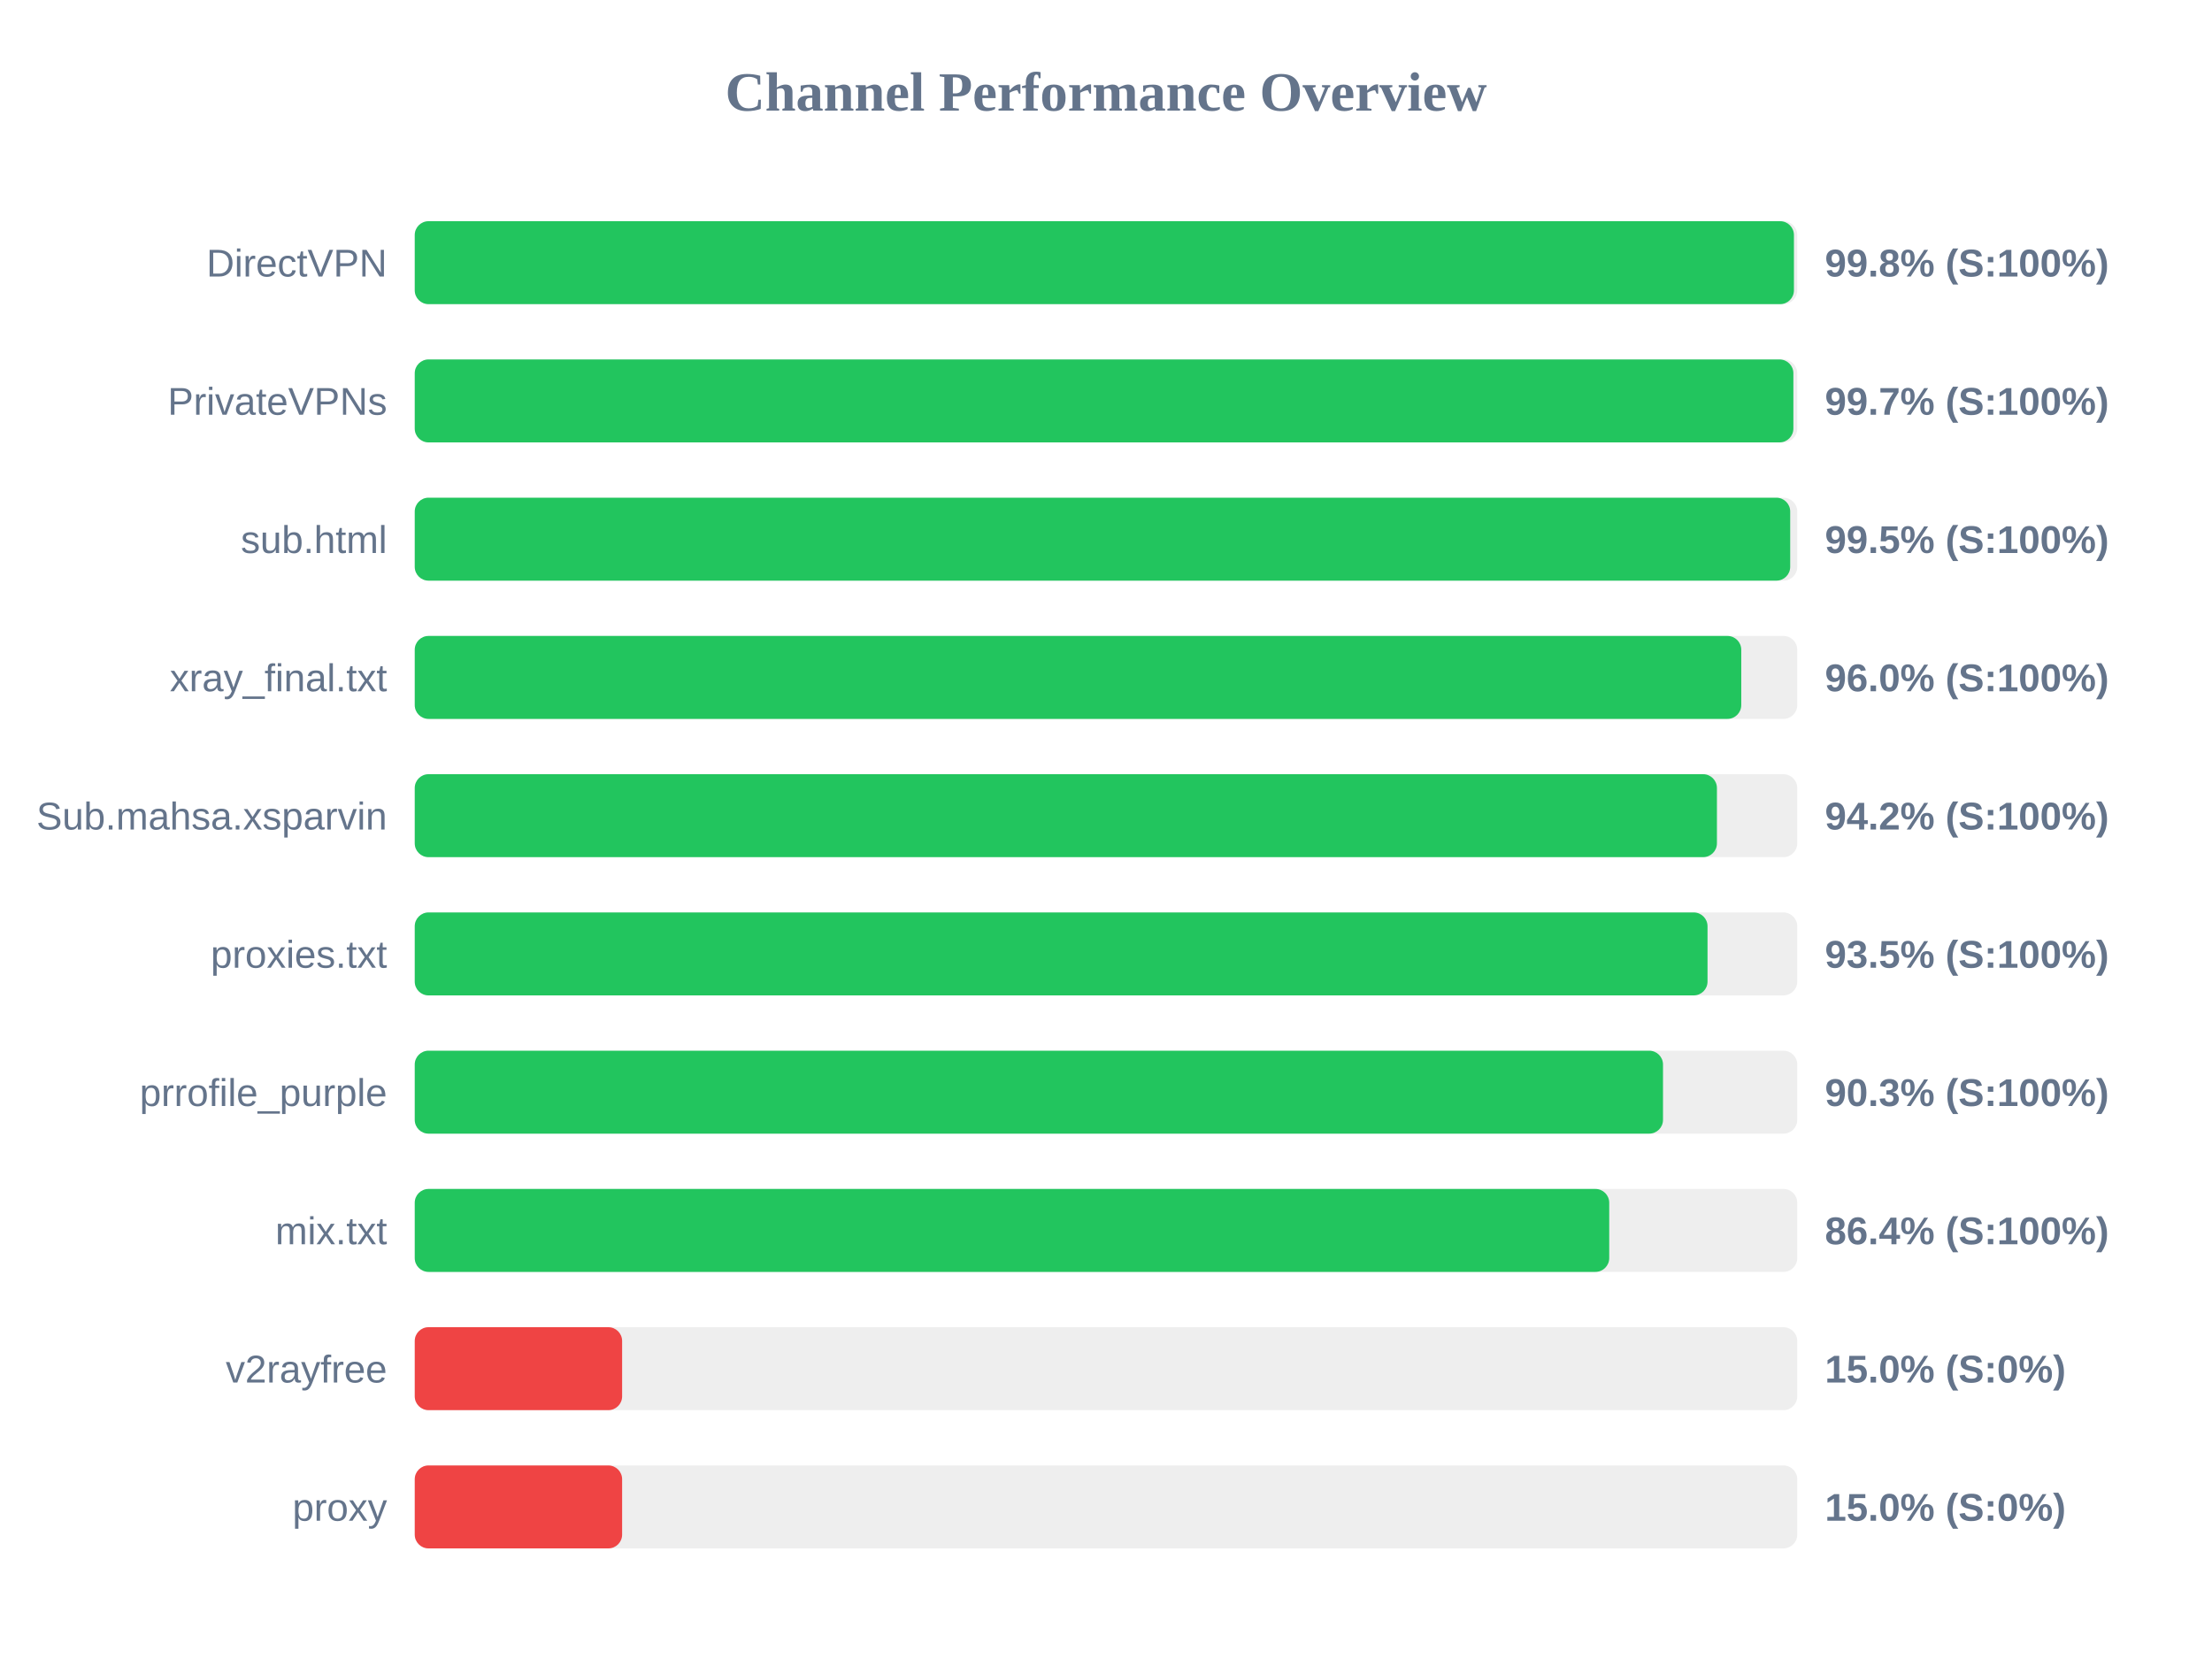
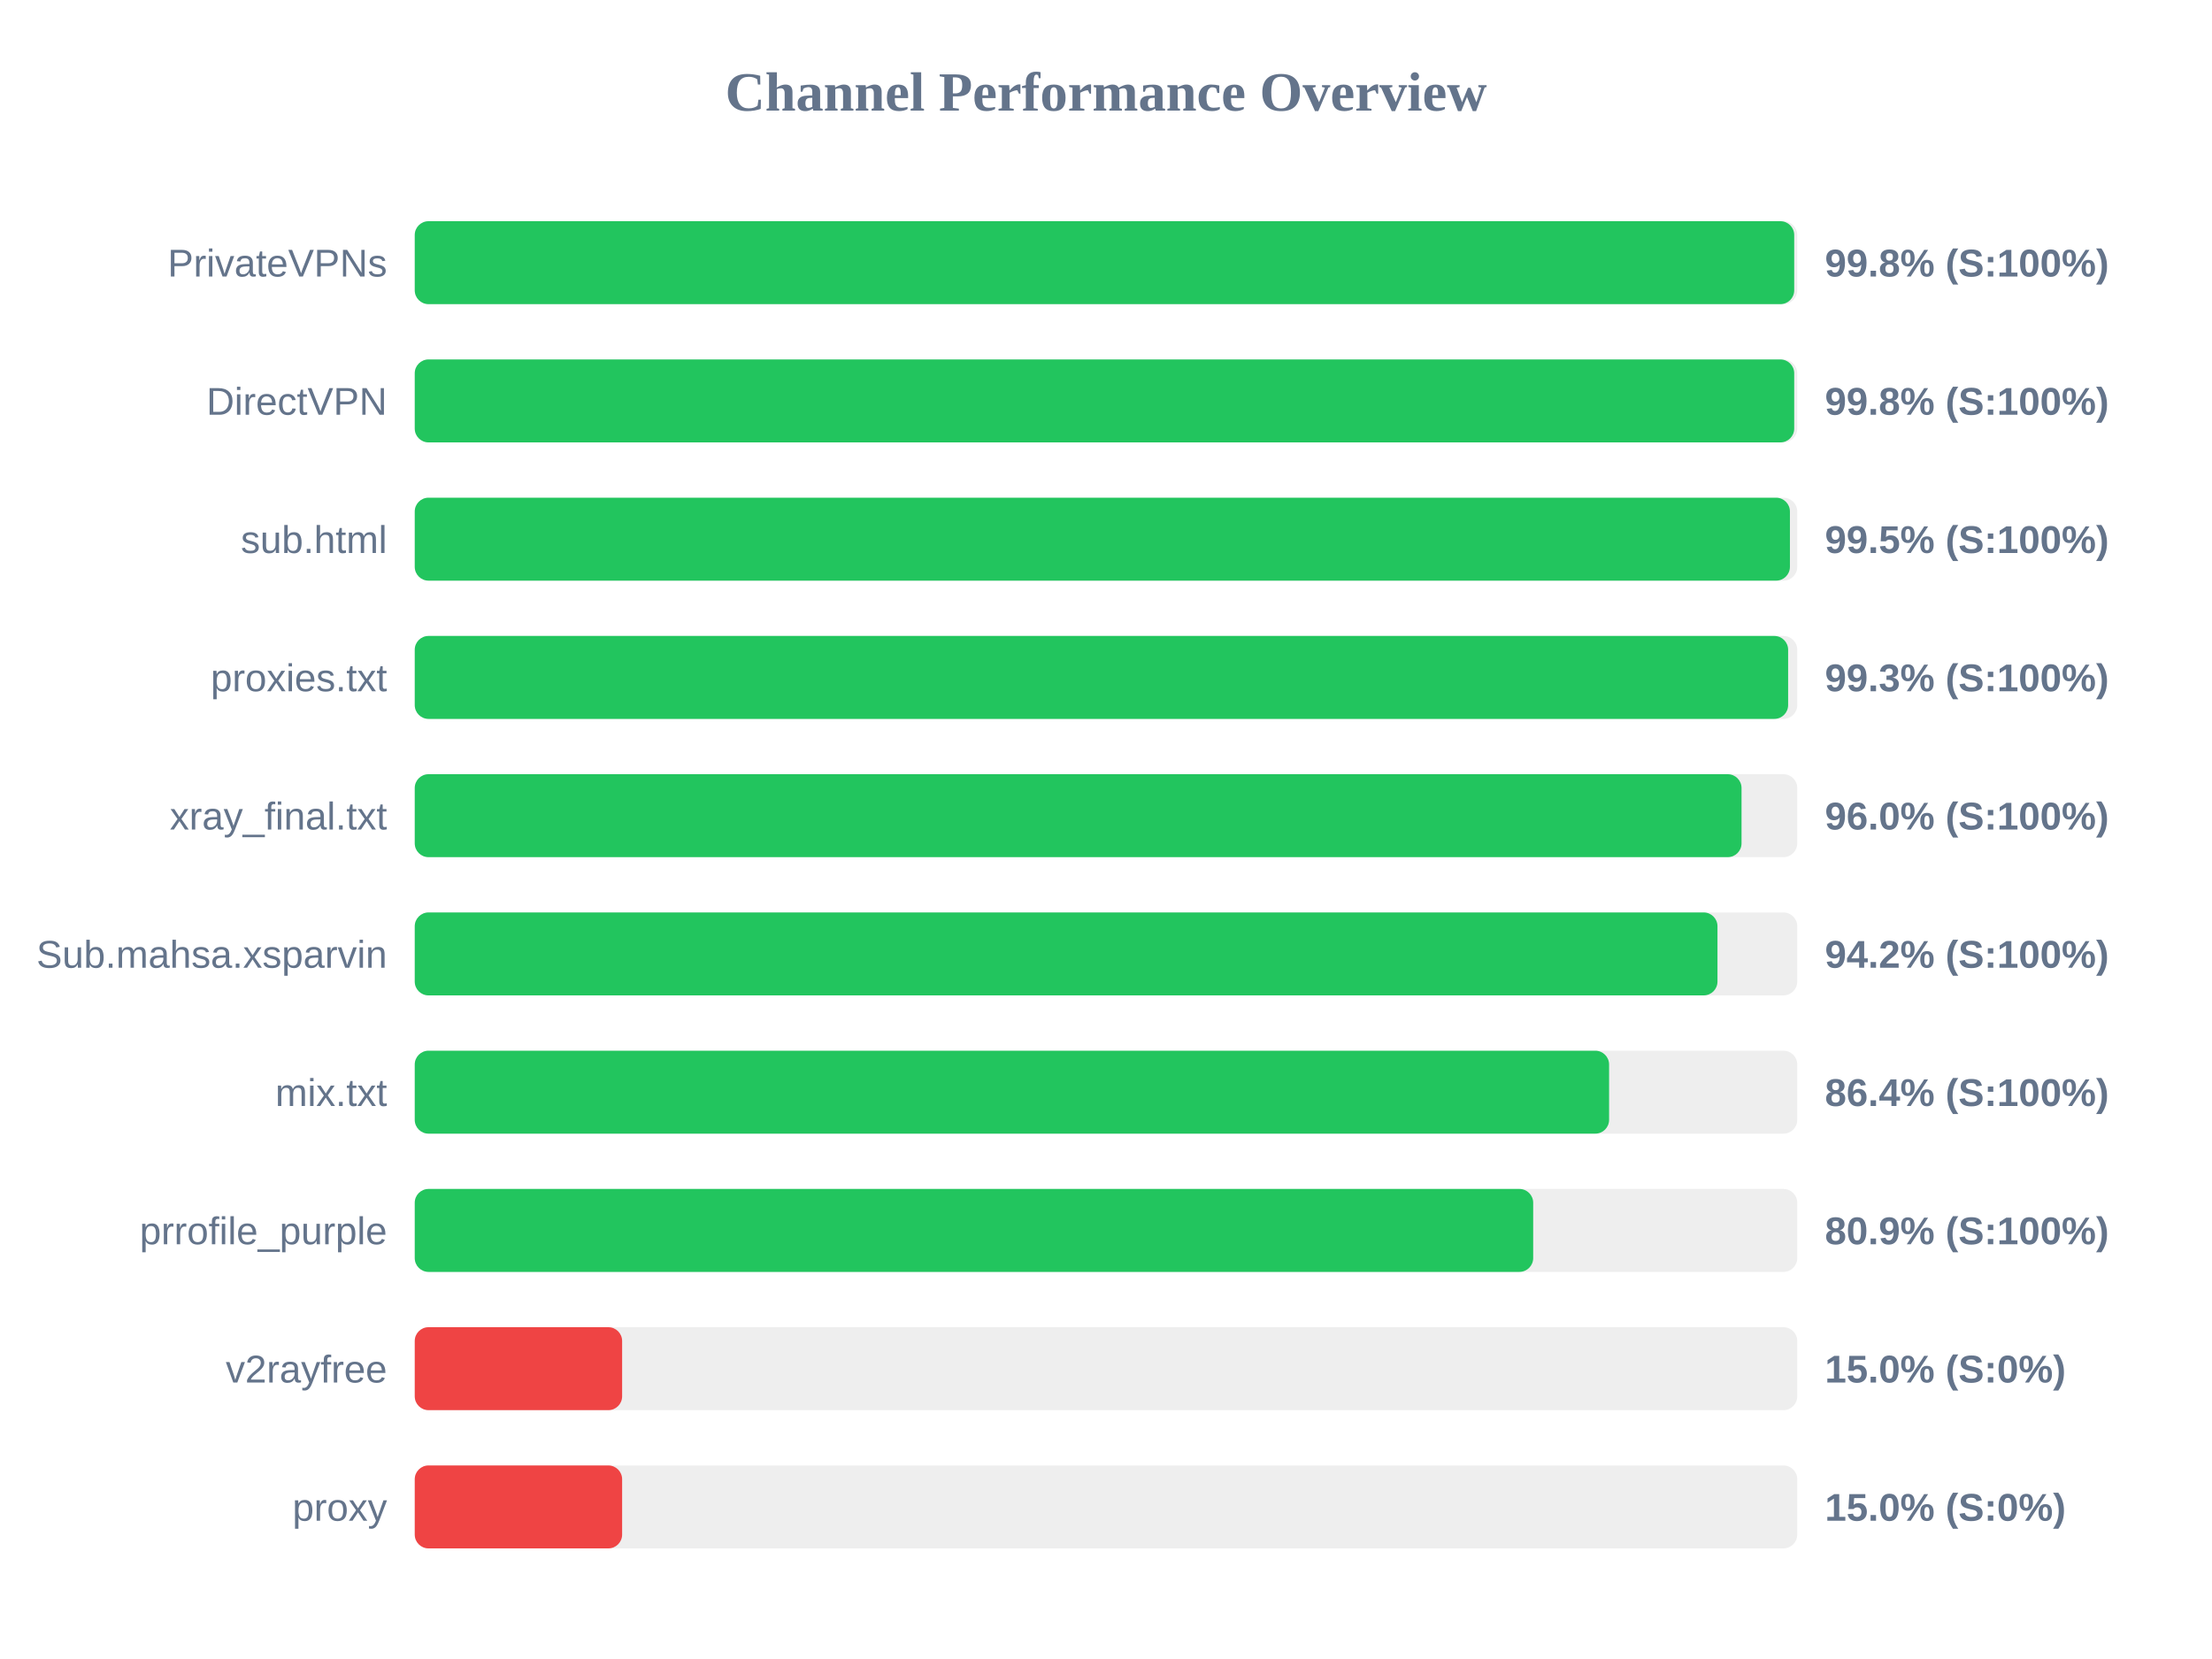
<svg xmlns="http://www.w3.org/2000/svg" width="800" height="600" version="1.1">
  <style>
        .row { font: 14px Arial; fill: #64748b; }
        .score { font: bold 14px Arial; fill: #64748b; }
    </style>
  <text x="400" y="40" text-anchor="middle" font-size="20px" font-weight="bold" fill="#64748b">Channel Performance Overview</text>
  <rect x="150" y="80" width="500" height="30" fill="#eee" rx="5" />
-   <rect x="150" y="80" width="498.8" height="30" fill="#22c55e" rx="5" />
-   <text x="140" y="100" text-anchor="end" class="row">DirectVPN</text>
+   <rect x="150" y="80" width="498.9" height="30" fill="#22c55e" rx="5" />
+   <text x="140" y="100" text-anchor="end" class="row">PrivateVPNs</text>
  <text x="660" y="100" text-anchor="start" class="score">99.8% (S:100%)</text>
  <rect x="150" y="130" width="500" height="30" fill="#eee" rx="5" />
-   <rect x="150" y="130" width="498.6" height="30" fill="#22c55e" rx="5" />
-   <text x="140" y="150" text-anchor="end" class="row">PrivateVPNs</text>
-   <text x="660" y="150" text-anchor="start" class="score">99.7% (S:100%)</text>
+   <rect x="150" y="130" width="498.9" height="30" fill="#22c55e" rx="5" />
+   <text x="140" y="150" text-anchor="end" class="row">DirectVPN</text>
+   <text x="660" y="150" text-anchor="start" class="score">99.8% (S:100%)</text>
  <rect x="150" y="180" width="500" height="30" fill="#eee" rx="5" />
-   <rect x="150" y="180" width="497.45" height="30" fill="#22c55e" rx="5" />
+   <rect x="150" y="180" width="497.35" height="30" fill="#22c55e" rx="5" />
  <text x="140" y="200" text-anchor="end" class="row">sub.html</text>
  <text x="660" y="200" text-anchor="start" class="score">99.5% (S:100%)</text>
  <rect x="150" y="230" width="500" height="30" fill="#eee" rx="5" />
-   <rect x="150" y="230" width="479.75" height="30" fill="#22c55e" rx="5" />
-   <text x="140" y="250" text-anchor="end" class="row">xray_final.txt</text>
-   <text x="660" y="250" text-anchor="start" class="score">96.0% (S:100%)</text>
+   <rect x="150" y="230" width="496.7" height="30" fill="#22c55e" rx="5" />
+   <text x="140" y="250" text-anchor="end" class="row">proxies.txt</text>
+   <text x="660" y="250" text-anchor="start" class="score">99.3% (S:100%)</text>
  <rect x="150" y="280" width="500" height="30" fill="#eee" rx="5" />
-   <rect x="150" y="280" width="470.95" height="30" fill="#22c55e" rx="5" />
-   <text x="140" y="300" text-anchor="end" class="row">Sub.mahsa.xsparvin</text>
-   <text x="660" y="300" text-anchor="start" class="score">94.2% (S:100%)</text>
+   <rect x="150" y="280" width="479.85" height="30" fill="#22c55e" rx="5" />
+   <text x="140" y="300" text-anchor="end" class="row">xray_final.txt</text>
+   <text x="660" y="300" text-anchor="start" class="score">96.0% (S:100%)</text>
  <rect x="150" y="330" width="500" height="30" fill="#eee" rx="5" />
-   <rect x="150" y="330" width="467.55" height="30" fill="#22c55e" rx="5" />
-   <text x="140" y="350" text-anchor="end" class="row">proxies.txt</text>
-   <text x="660" y="350" text-anchor="start" class="score">93.5% (S:100%)</text>
+   <rect x="150" y="330" width="471.15" height="30" fill="#22c55e" rx="5" />
+   <text x="140" y="350" text-anchor="end" class="row">Sub.mahsa.xsparvin</text>
+   <text x="660" y="350" text-anchor="start" class="score">94.2% (S:100%)</text>
  <rect x="150" y="380" width="500" height="30" fill="#eee" rx="5" />
-   <rect x="150" y="380" width="451.45" height="30" fill="#22c55e" rx="5" />
-   <text x="140" y="400" text-anchor="end" class="row">prrofile_purple</text>
-   <text x="660" y="400" text-anchor="start" class="score">90.3% (S:100%)</text>
+   <rect x="150" y="380" width="431.95" height="30" fill="#22c55e" rx="5" />
+   <text x="140" y="400" text-anchor="end" class="row">mix.txt</text>
+   <text x="660" y="400" text-anchor="start" class="score">86.4% (S:100%)</text>
  <rect x="150" y="430" width="500" height="30" fill="#eee" rx="5" />
-   <rect x="150" y="430" width="432.0" height="30" fill="#22c55e" rx="5" />
-   <text x="140" y="450" text-anchor="end" class="row">mix.txt</text>
-   <text x="660" y="450" text-anchor="start" class="score">86.4% (S:100%)</text>
+   <rect x="150" y="430" width="404.5" height="30" fill="#22c55e" rx="5" />
+   <text x="140" y="450" text-anchor="end" class="row">prrofile_purple</text>
+   <text x="660" y="450" text-anchor="start" class="score">80.9% (S:100%)</text>
  <rect x="150" y="480" width="500" height="30" fill="#eee" rx="5" />
  <rect x="150" y="480" width="75.0" height="30" fill="#ef4444" rx="5" />
  <text x="140" y="500" text-anchor="end" class="row">v2rayfree</text>
  <text x="660" y="500" text-anchor="start" class="score">15.0% (S:0%)</text>
  <rect x="150" y="530" width="500" height="30" fill="#eee" rx="5" />
  <rect x="150" y="530" width="75.0" height="30" fill="#ef4444" rx="5" />
  <text x="140" y="550" text-anchor="end" class="row">proxy</text>
  <text x="660" y="550" text-anchor="start" class="score">15.0% (S:0%)</text>
</svg>
